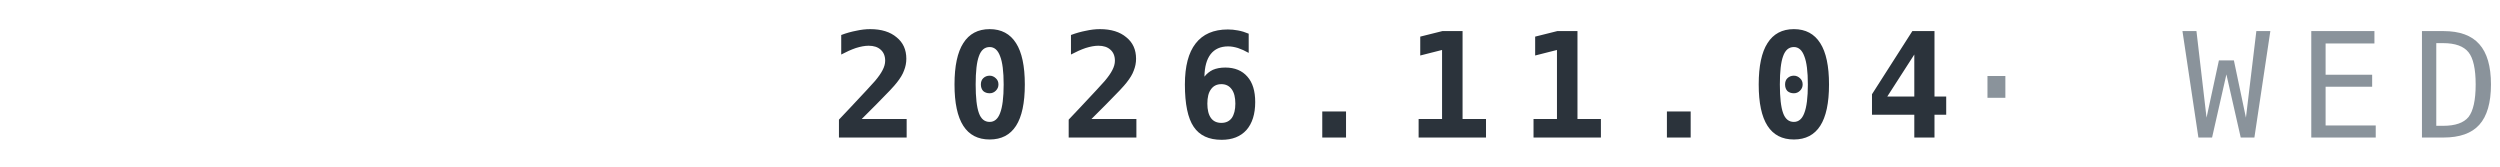
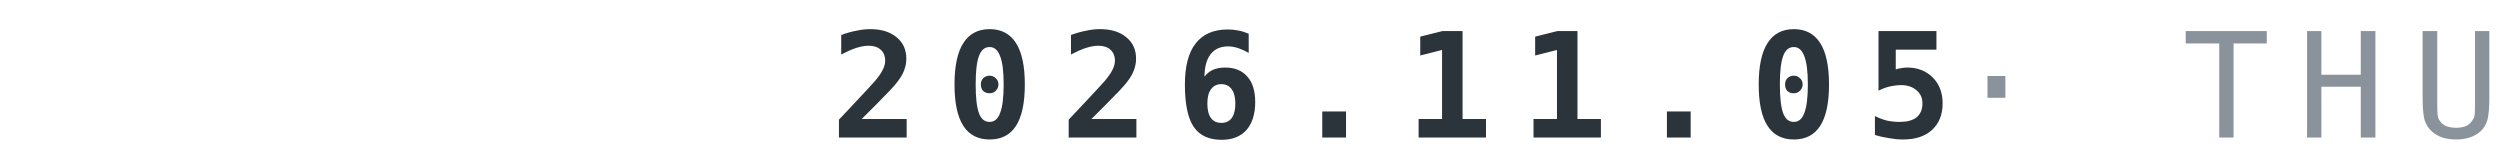
<svg xmlns="http://www.w3.org/2000/svg" width="240" height="16" viewBox="0 0 120 8">
-   <text x="120" y="6.6" text-anchor="end" font-family="IBM Plex Mono,ui-monospace,Menlo,Consolas,monospace" font-weight="700" font-size="7" letter-spacing="1.3" fill="#2B333B">2026.11.04<tspan fill="#8A939B" font-weight="500"> · WED</tspan>
+   <text x="120" y="6.6" text-anchor="end" font-family="IBM Plex Mono,ui-monospace,Menlo,Consolas,monospace" font-weight="700" font-size="7" letter-spacing="1.3" fill="#2B333B">2026.11.05<tspan fill="#8A939B" font-weight="500"> · THU</tspan>
  </text>
</svg>
